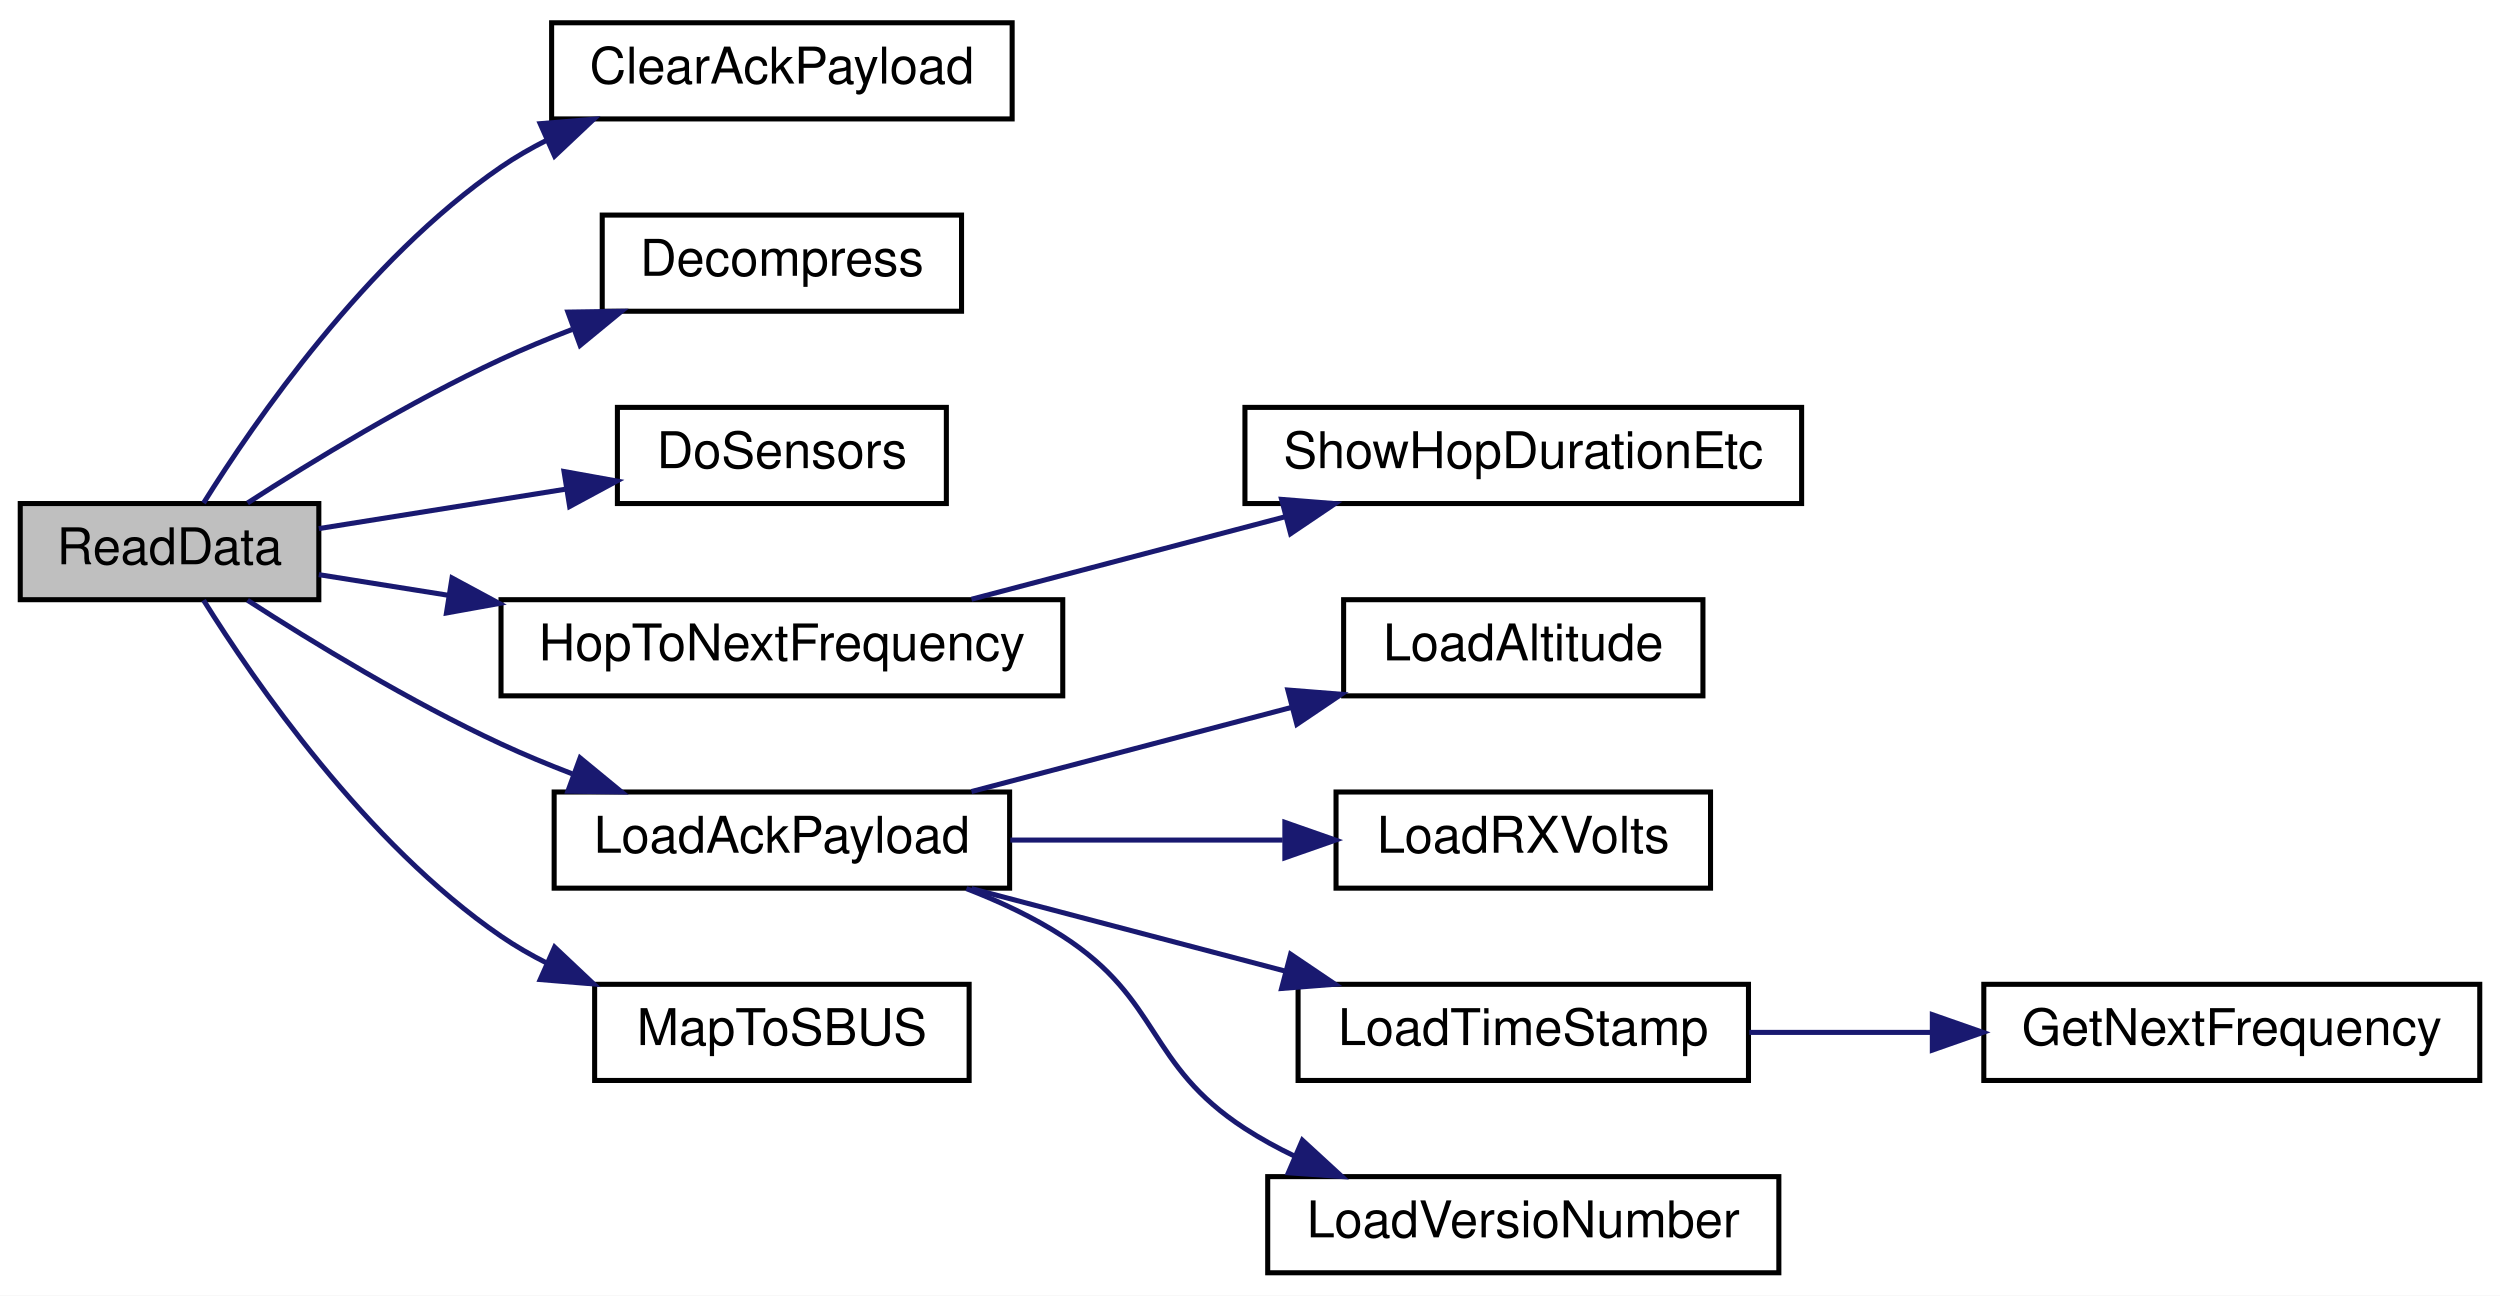
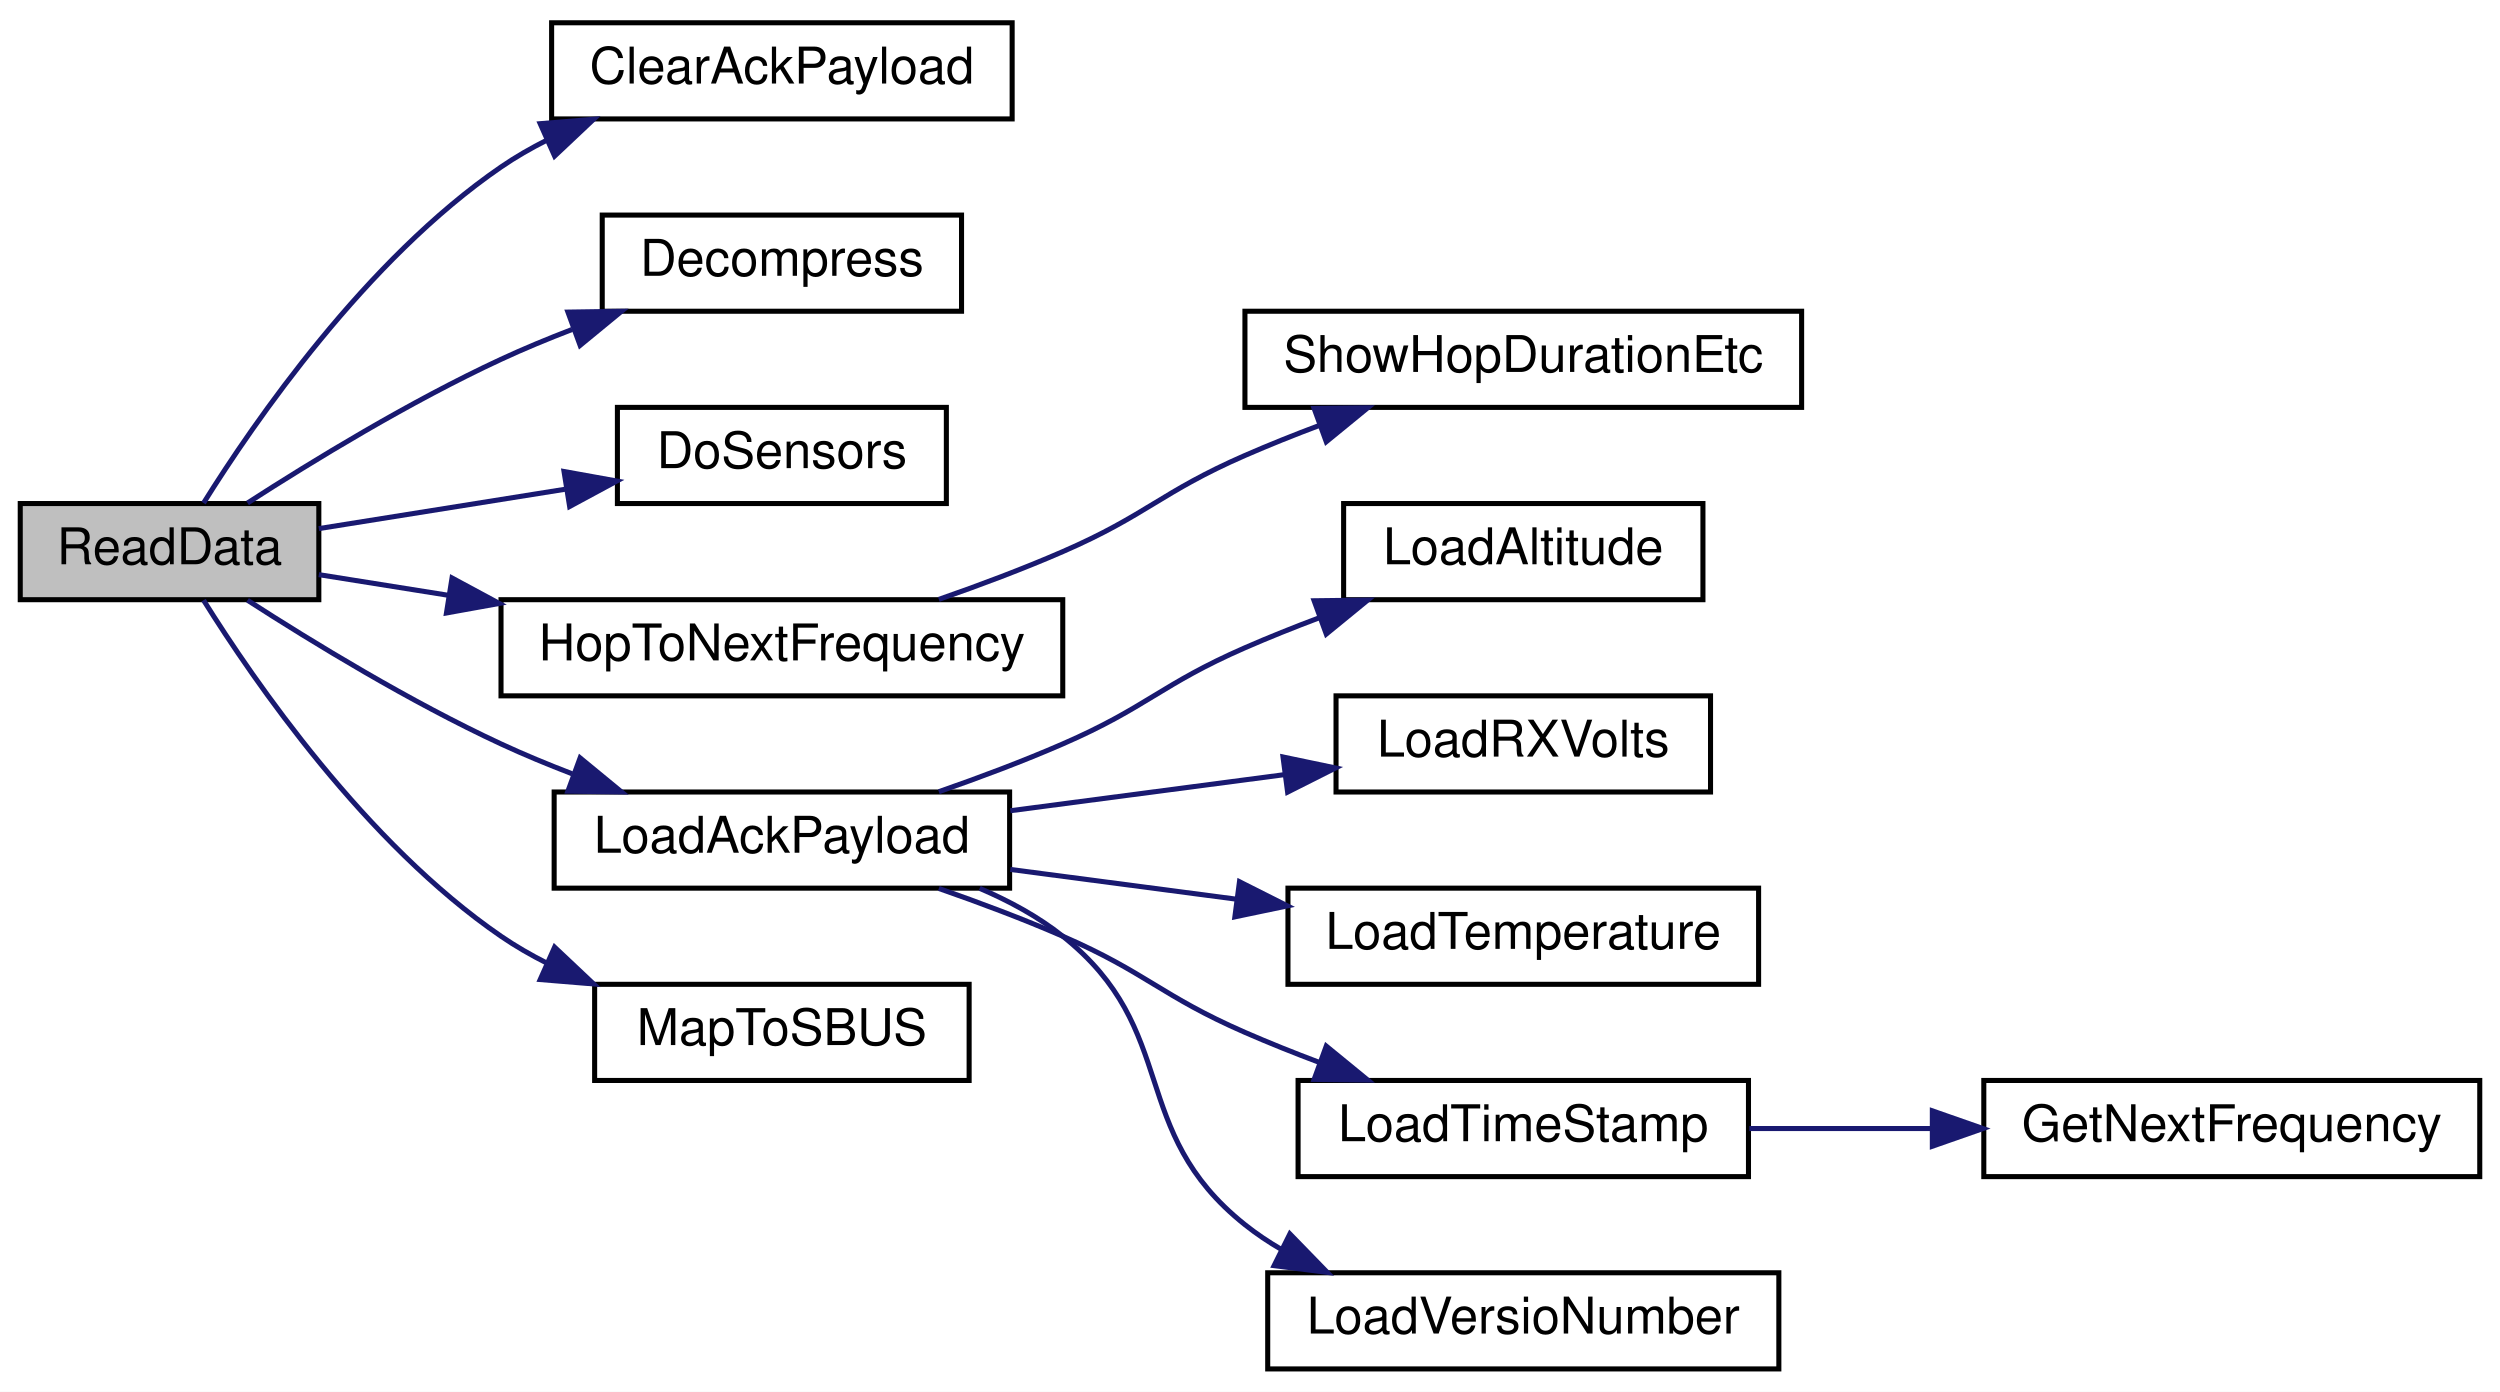
- <svg xmlns="http://www.w3.org/2000/svg" xmlns:xlink="http://www.w3.org/1999/xlink" width="494pt" height="256pt" viewBox="0.00 0.00 494.00 256.00">
-   <g id="graph0" class="graph" transform="scale(1 1) rotate(0) translate(4 252)">
-     <polygon fill="white" stroke="transparent" points="-4,4 -4,-252 490,-252 490,4 -4,4" />
+ <svg xmlns="http://www.w3.org/2000/svg" xmlns:xlink="http://www.w3.org/1999/xlink" width="494pt" height="275pt" viewBox="0.00 0.00 494.00 275.00">
+   <g id="graph0" class="graph" transform="scale(1 1) rotate(0) translate(4 271)">
+     <polygon fill="white" stroke="transparent" points="-4,4 -4,-271 490,-271 490,4 -4,4" />
    <g id="node1" class="node">
      <g id="a_node1">
        <a xlink:title=" ">
-           <polygon fill="#bfbfbf" stroke="black" points="0,-133.5 0,-152.5 59,-152.5 59,-133.5 0,-133.5" />
-           <text text-anchor="middle" x="29.5" y="-140.5" font-family="Helvetica,sans-Serif" font-size="10.00">ReadData</text>
+           <polygon fill="#bfbfbf" stroke="black" points="0,-152.5 0,-171.5 59,-171.5 59,-152.5 0,-152.5" />
+           <text text-anchor="middle" x="29.5" y="-159.5" font-family="Helvetica,sans-Serif" font-size="10.00">ReadData</text>
        </a>
      </g>
    </g>
    <g id="node2" class="node">
      <g id="a_node2">
        <a xlink:href="_receiver_code_2src_2main_8cpp.html#a5a26715a721e1073d6ae00498282c056" target="_top" xlink:title=" ">
-           <polygon fill="white" stroke="black" points="105,-228.5 105,-247.5 196,-247.5 196,-228.5 105,-228.5" />
-           <text text-anchor="middle" x="150.5" y="-235.5" font-family="Helvetica,sans-Serif" font-size="10.00">ClearAckPayload</text>
+           <polygon fill="white" stroke="black" points="105,-247.5 105,-266.5 196,-266.5 196,-247.5 105,-247.5" />
+           <text text-anchor="middle" x="150.5" y="-254.5" font-family="Helvetica,sans-Serif" font-size="10.00">ClearAckPayload</text>
        </a>
      </g>
    </g>
    <g id="edge1" class="edge">
-       <path fill="none" stroke="midnightblue" d="M36.22,-152.6C46.2,-168.58 68.31,-200.69 95,-219 97.85,-220.96 100.93,-222.73 104.12,-224.34" />
-       <polygon fill="midnightblue" stroke="midnightblue" points="102.74,-227.56 113.3,-228.43 105.59,-221.16 102.74,-227.56" />
+       <path fill="none" stroke="midnightblue" d="M36.22,-171.6C46.2,-187.58 68.31,-219.69 95,-238 97.85,-239.96 100.93,-241.73 104.12,-243.34" />
+       <polygon fill="midnightblue" stroke="midnightblue" points="102.74,-246.56 113.3,-247.43 105.59,-240.16 102.74,-246.56" />
    </g>
    <g id="node3" class="node">
      <g id="a_node3">
        <a xlink:href="radio_8h.html#a8e1f4879c351e462d6bca620ae4279e2" target="_top" xlink:title=" ">
-           <polygon fill="white" stroke="black" points="115,-190.5 115,-209.5 186,-209.5 186,-190.5 115,-190.5" />
-           <text text-anchor="middle" x="150.5" y="-197.5" font-family="Helvetica,sans-Serif" font-size="10.00">Decompress</text>
+           <polygon fill="white" stroke="black" points="115,-209.5 115,-228.5 186,-228.5 186,-209.5 115,-209.5" />
+           <text text-anchor="middle" x="150.5" y="-216.5" font-family="Helvetica,sans-Serif" font-size="10.00">Decompress</text>
        </a>
      </g>
    </g>
    <g id="edge2" class="edge">
-       <path fill="none" stroke="midnightblue" d="M44.91,-152.61C57.7,-160.86 77.08,-172.69 95,-181 99.48,-183.08 104.26,-185.06 109.05,-186.9" />
-       <polygon fill="midnightblue" stroke="midnightblue" points="108.22,-190.33 118.81,-190.49 110.63,-183.76 108.22,-190.33" />
+       <path fill="none" stroke="midnightblue" d="M44.91,-171.61C57.7,-179.86 77.08,-191.69 95,-200 99.48,-202.08 104.26,-204.06 109.05,-205.9" />
+       <polygon fill="midnightblue" stroke="midnightblue" points="108.22,-209.33 118.81,-209.49 110.63,-202.76 108.22,-209.33" />
    </g>
    <g id="node4" class="node">
      <g id="a_node4">
        <a xlink:href="_receiver_code_2src_2main_8cpp.html#a6fa3cec5deb1ccf813e013189b16e22f" target="_top" xlink:title=" ">
-           <polygon fill="white" stroke="black" points="118,-152.5 118,-171.5 183,-171.5 183,-152.5 118,-152.5" />
-           <text text-anchor="middle" x="150.5" y="-159.5" font-family="Helvetica,sans-Serif" font-size="10.00">DoSensors</text>
+           <polygon fill="white" stroke="black" points="118,-171.5 118,-190.5 183,-190.5 183,-171.5 118,-171.5" />
+           <text text-anchor="middle" x="150.5" y="-178.5" font-family="Helvetica,sans-Serif" font-size="10.00">DoSensors</text>
        </a>
      </g>
    </g>
    <g id="edge3" class="edge">
-       <path fill="none" stroke="midnightblue" d="M59,-147.55C73.56,-149.87 91.54,-152.75 107.63,-155.32" />
-       <polygon fill="midnightblue" stroke="midnightblue" points="107.45,-158.83 117.88,-156.95 108.56,-151.92 107.45,-158.83" />
+       <path fill="none" stroke="midnightblue" d="M59,-166.55C73.56,-168.87 91.54,-171.75 107.63,-174.32" />
+       <polygon fill="midnightblue" stroke="midnightblue" points="107.45,-177.83 117.88,-175.95 108.56,-170.92 107.45,-177.83" />
    </g>
    <g id="node5" class="node">
      <g id="a_node5">
        <a xlink:href="radio_8h.html#aa48ea4c5d47aa93d17dbc7d7b19238d8" target="_top" xlink:title=" ">
-           <polygon fill="white" stroke="black" points="95,-114.5 95,-133.5 206,-133.5 206,-114.5 95,-114.5" />
-           <text text-anchor="middle" x="150.5" y="-121.5" font-family="Helvetica,sans-Serif" font-size="10.00">HopToNextFrequency</text>
+           <polygon fill="white" stroke="black" points="95,-133.5 95,-152.5 206,-152.5 206,-133.5 95,-133.5" />
+           <text text-anchor="middle" x="150.5" y="-140.5" font-family="Helvetica,sans-Serif" font-size="10.00">HopToNextFrequency</text>
        </a>
      </g>
    </g>
    <g id="edge4" class="edge">
-       <path fill="none" stroke="midnightblue" d="M59,-138.45C66.8,-137.2 75.57,-135.8 84.52,-134.38" />
-       <polygon fill="midnightblue" stroke="midnightblue" points="85.32,-137.79 94.65,-132.76 84.22,-130.88 85.32,-137.79" />
+       <path fill="none" stroke="midnightblue" d="M59,-157.45C66.8,-156.2 75.57,-154.8 84.52,-153.38" />
+       <polygon fill="midnightblue" stroke="midnightblue" points="85.32,-156.79 94.65,-151.76 84.22,-149.88 85.32,-156.79" />
    </g>
    <g id="node7" class="node">
      <g id="a_node7">
        <a xlink:href="radio_8h.html#a664f409561bfcf119e0379dd991217e5" target="_top" xlink:title=" ">
-           <polygon fill="white" stroke="black" points="105.5,-76.5 105.5,-95.5 195.5,-95.5 195.5,-76.5 105.5,-76.5" />
-           <text text-anchor="middle" x="150.5" y="-83.5" font-family="Helvetica,sans-Serif" font-size="10.00">LoadAckPayload</text>
+           <polygon fill="white" stroke="black" points="105.5,-95.5 105.5,-114.5 195.5,-114.5 195.5,-95.5 105.5,-95.5" />
+           <text text-anchor="middle" x="150.5" y="-102.5" font-family="Helvetica,sans-Serif" font-size="10.00">LoadAckPayload</text>
        </a>
      </g>
    </g>
    <g id="edge6" class="edge">
-       <path fill="none" stroke="midnightblue" d="M44.91,-133.39C57.7,-125.14 77.08,-113.31 95,-105 99.48,-102.92 104.26,-100.94 109.05,-99.1" />
-       <polygon fill="midnightblue" stroke="midnightblue" points="110.63,-102.24 118.81,-95.51 108.22,-95.67 110.63,-102.24" />
+       <path fill="none" stroke="midnightblue" d="M44.91,-152.39C57.7,-144.14 77.08,-132.31 95,-124 99.48,-121.92 104.26,-119.94 109.05,-118.1" />
+       <polygon fill="midnightblue" stroke="midnightblue" points="110.63,-121.24 118.81,-114.51 108.22,-114.67 110.63,-121.24" />
    </g>
-     <g id="node13" class="node">
-       <g id="a_node13">
+     <g id="node14" class="node">
+       <g id="a_node14">
        <a xlink:href="_receiver_code_2src_2main_8cpp.html#a6a495c5560f12cc3fd3df9454927d681" target="_top" xlink:title=" ">
-           <polygon fill="white" stroke="black" points="113.5,-38.5 113.5,-57.5 187.5,-57.5 187.5,-38.5 113.5,-38.5" />
-           <text text-anchor="middle" x="150.5" y="-45.5" font-family="Helvetica,sans-Serif" font-size="10.00">MapToSBUS</text>
+           <polygon fill="white" stroke="black" points="113.5,-57.5 113.5,-76.5 187.5,-76.5 187.5,-57.5 113.5,-57.5" />
+           <text text-anchor="middle" x="150.5" y="-64.5" font-family="Helvetica,sans-Serif" font-size="10.00">MapToSBUS</text>
        </a>
      </g>
    </g>
-     <g id="edge12" class="edge">
-       <path fill="none" stroke="midnightblue" d="M36.22,-133.4C46.2,-117.42 68.31,-85.31 95,-67 97.85,-65.04 100.93,-63.27 104.12,-61.66" />
-       <polygon fill="midnightblue" stroke="midnightblue" points="105.59,-64.84 113.3,-57.57 102.74,-58.44 105.59,-64.84" />
+     <g id="edge13" class="edge">
+       <path fill="none" stroke="midnightblue" d="M36.22,-152.4C46.2,-136.42 68.31,-104.31 95,-86 97.85,-84.04 100.93,-82.27 104.12,-80.66" />
+       <polygon fill="midnightblue" stroke="midnightblue" points="105.59,-83.84 113.3,-76.57 102.74,-77.44 105.59,-83.84" />
    </g>
    <g id="node6" class="node">
      <g id="a_node6">
        <a xlink:href="radio_8h.html#a2863e7455e30e6fddc0fcf56f62d6564" target="_top" xlink:title=" ">
-           <polygon fill="white" stroke="black" points="242,-152.5 242,-171.5 352,-171.5 352,-152.5 242,-152.5" />
-           <text text-anchor="middle" x="297" y="-159.5" font-family="Helvetica,sans-Serif" font-size="10.00">ShowHopDurationEtc</text>
+           <polygon fill="white" stroke="black" points="242,-190.5 242,-209.5 352,-209.5 352,-190.5 242,-190.5" />
+           <text text-anchor="middle" x="297" y="-197.5" font-family="Helvetica,sans-Serif" font-size="10.00">ShowHopDurationEtc</text>
        </a>
      </g>
    </g>
    <g id="edge5" class="edge">
-       <path fill="none" stroke="midnightblue" d="M187.96,-133.59C206.77,-138.54 229.91,-144.62 249.95,-149.89" />
-       <polygon fill="midnightblue" stroke="midnightblue" points="249.24,-153.32 259.8,-152.48 251.02,-146.55 249.24,-153.32" />
+       <path fill="none" stroke="midnightblue" d="M181.51,-152.56C189.56,-155.36 198.19,-158.6 206,-162 222.59,-169.22 225.42,-173.76 242,-181 246.72,-183.06 251.74,-185.07 256.74,-186.95" />
+       <polygon fill="midnightblue" stroke="midnightblue" points="255.67,-190.29 266.27,-190.42 258.07,-183.71 255.67,-190.29" />
    </g>
    <g id="node8" class="node">
      <g id="a_node8">
        <a xlink:href="radio_8h.html#ae7c02edb19bdc7bb0dc66f4b4d698b04" target="_top" xlink:title=" ">
-           <polygon fill="white" stroke="black" points="261.5,-114.5 261.5,-133.5 332.5,-133.5 332.5,-114.5 261.5,-114.5" />
-           <text text-anchor="middle" x="297" y="-121.5" font-family="Helvetica,sans-Serif" font-size="10.00">LoadAltitude</text>
+           <polygon fill="white" stroke="black" points="261.5,-152.5 261.5,-171.5 332.5,-171.5 332.5,-152.5 261.5,-152.5" />
+           <text text-anchor="middle" x="297" y="-159.5" font-family="Helvetica,sans-Serif" font-size="10.00">LoadAltitude</text>
        </a>
      </g>
    </g>
    <g id="edge7" class="edge">
-       <path fill="none" stroke="midnightblue" d="M187.96,-95.59C207.22,-100.65 231.01,-106.91 251.36,-112.26" />
-       <polygon fill="midnightblue" stroke="midnightblue" points="250.48,-115.65 261.04,-114.81 252.26,-108.88 250.48,-115.65" />
+       <path fill="none" stroke="midnightblue" d="M181.51,-114.56C189.56,-117.36 198.19,-120.6 206,-124 222.59,-131.22 225.42,-135.76 242,-143 246.72,-145.06 251.74,-147.07 256.74,-148.95" />
+       <polygon fill="midnightblue" stroke="midnightblue" points="255.67,-152.29 266.27,-152.42 258.07,-145.71 255.67,-152.29" />
    </g>
    <g id="node9" class="node">
      <g id="a_node9">
        <a xlink:href="radio_8h.html#ad5c9d0f57db506102e8363427892186a" target="_top" xlink:title=" ">
-           <polygon fill="white" stroke="black" points="260,-76.5 260,-95.5 334,-95.5 334,-76.5 260,-76.5" />
-           <text text-anchor="middle" x="297" y="-83.5" font-family="Helvetica,sans-Serif" font-size="10.00">LoadRXVolts</text>
+           <polygon fill="white" stroke="black" points="260,-114.5 260,-133.5 334,-133.5 334,-114.5 260,-114.5" />
+           <text text-anchor="middle" x="297" y="-121.5" font-family="Helvetica,sans-Serif" font-size="10.00">LoadRXVolts</text>
        </a>
      </g>
    </g>
    <g id="edge8" class="edge">
-       <path fill="none" stroke="midnightblue" d="M195.64,-86C212.69,-86 232.2,-86 249.47,-86" />
-       <polygon fill="midnightblue" stroke="midnightblue" points="249.89,-89.5 259.89,-86 249.89,-82.5 249.89,-89.5" />
+       <path fill="none" stroke="midnightblue" d="M195.64,-110.8C212.85,-113.07 232.57,-115.66 249.96,-117.95" />
+       <polygon fill="midnightblue" stroke="midnightblue" points="249.52,-121.42 259.89,-119.25 250.43,-114.48 249.52,-121.42" />
    </g>
    <g id="node10" class="node">
      <g id="a_node10">
+         <a xlink:href="radio_8h.html#afd3957dcfa0fc56901c2b9ce3519f511" target="_top" xlink:title=" ">
+           <polygon fill="white" stroke="black" points="250.5,-76.5 250.5,-95.5 343.5,-95.5 343.5,-76.5 250.5,-76.5" />
+           <text text-anchor="middle" x="297" y="-83.5" font-family="Helvetica,sans-Serif" font-size="10.00">LoadTemperature</text>
+         </a>
+       </g>
+     </g>
+     <g id="edge9" class="edge">
+       <path fill="none" stroke="midnightblue" d="M195.64,-99.2C209.73,-97.34 225.52,-95.27 240.32,-93.32" />
+       <polygon fill="midnightblue" stroke="midnightblue" points="240.92,-96.77 250.38,-92 240.01,-89.83 240.92,-96.77" />
+     </g>
+     <g id="node11" class="node">
+       <g id="a_node11">
        <a xlink:href="radio_8h.html#a3830d14fd002f2ec6d0843b15139360a" target="_top" xlink:title=" ">
          <polygon fill="white" stroke="black" points="252.5,-38.5 252.5,-57.5 341.5,-57.5 341.5,-38.5 252.5,-38.5" />
          <text text-anchor="middle" x="297" y="-45.5" font-family="Helvetica,sans-Serif" font-size="10.00">LoadTimeStamp</text>
        </a>
      </g>
    </g>
-     <g id="edge9" class="edge">
-       <path fill="none" stroke="midnightblue" d="M187.96,-76.41C206.77,-71.46 229.91,-65.38 249.95,-60.11" />
-       <polygon fill="midnightblue" stroke="midnightblue" points="251.02,-63.45 259.8,-57.52 249.24,-56.68 251.02,-63.45" />
+     <g id="edge10" class="edge">
+       <path fill="none" stroke="midnightblue" d="M181.51,-95.44C189.56,-92.64 198.19,-89.4 206,-86 222.59,-78.78 225.42,-74.24 242,-67 246.72,-64.94 251.74,-62.93 256.74,-61.05" />
+       <polygon fill="midnightblue" stroke="midnightblue" points="258.07,-64.29 266.27,-57.58 255.67,-57.71 258.07,-64.29" />
    </g>
-     <g id="node12" class="node">
-       <g id="a_node12">
+     <g id="node13" class="node">
+       <g id="a_node13">
        <a xlink:href="radio_8h.html#af067d2e9e8981a59af86ec75a0db36b4" target="_top" xlink:title=" ">
          <polygon fill="white" stroke="black" points="246.5,-0.5 246.5,-19.5 347.5,-19.5 347.5,-0.5 246.5,-0.5" />
          <text text-anchor="middle" x="297" y="-7.5" font-family="Helvetica,sans-Serif" font-size="10.00">LoadVersioNumber</text>
        </a>
      </g>
    </g>
-     <g id="edge11" class="edge">
-       <path fill="none" stroke="midnightblue" d="M186.96,-76.41C193.56,-73.86 200.19,-70.75 206,-67 225.54,-54.37 222.48,-41.66 242,-29 245.1,-26.99 248.44,-25.16 251.88,-23.51" />
-       <polygon fill="midnightblue" stroke="midnightblue" points="253.35,-26.69 261.15,-19.52 250.58,-20.26 253.35,-26.69" />
+     <g id="edge12" class="edge">
+       <path fill="none" stroke="midnightblue" d="M189.58,-95.46C195.43,-92.97 201.14,-89.87 206,-86 229.46,-67.36 218.57,-47.67 242,-29 244.26,-27.2 246.7,-25.56 249.25,-24.08" />
+       <polygon fill="midnightblue" stroke="midnightblue" points="250.88,-27.18 258.27,-19.58 247.76,-20.91 250.88,-27.18" />
    </g>
-     <g id="node11" class="node">
-       <g id="a_node11">
+     <g id="node12" class="node">
+       <g id="a_node12">
        <a xlink:href="radio_8h.html#a5cbe0c69c07d5818a956b9155820cf76" target="_top" xlink:title=" ">
          <polygon fill="white" stroke="black" points="388,-38.5 388,-57.5 486,-57.5 486,-38.5 388,-38.5" />
          <text text-anchor="middle" x="437" y="-45.5" font-family="Helvetica,sans-Serif" font-size="10.00">GetNextFrequency</text>
        </a>
      </g>
    </g>
-     <g id="edge10" class="edge">
+     <g id="edge11" class="edge">
      <path fill="none" stroke="midnightblue" d="M341.66,-48C353.14,-48 365.7,-48 377.8,-48" />
      <polygon fill="midnightblue" stroke="midnightblue" points="377.83,-51.5 387.83,-48 377.83,-44.5 377.83,-51.5" />
    </g>
  </g>
</svg>
